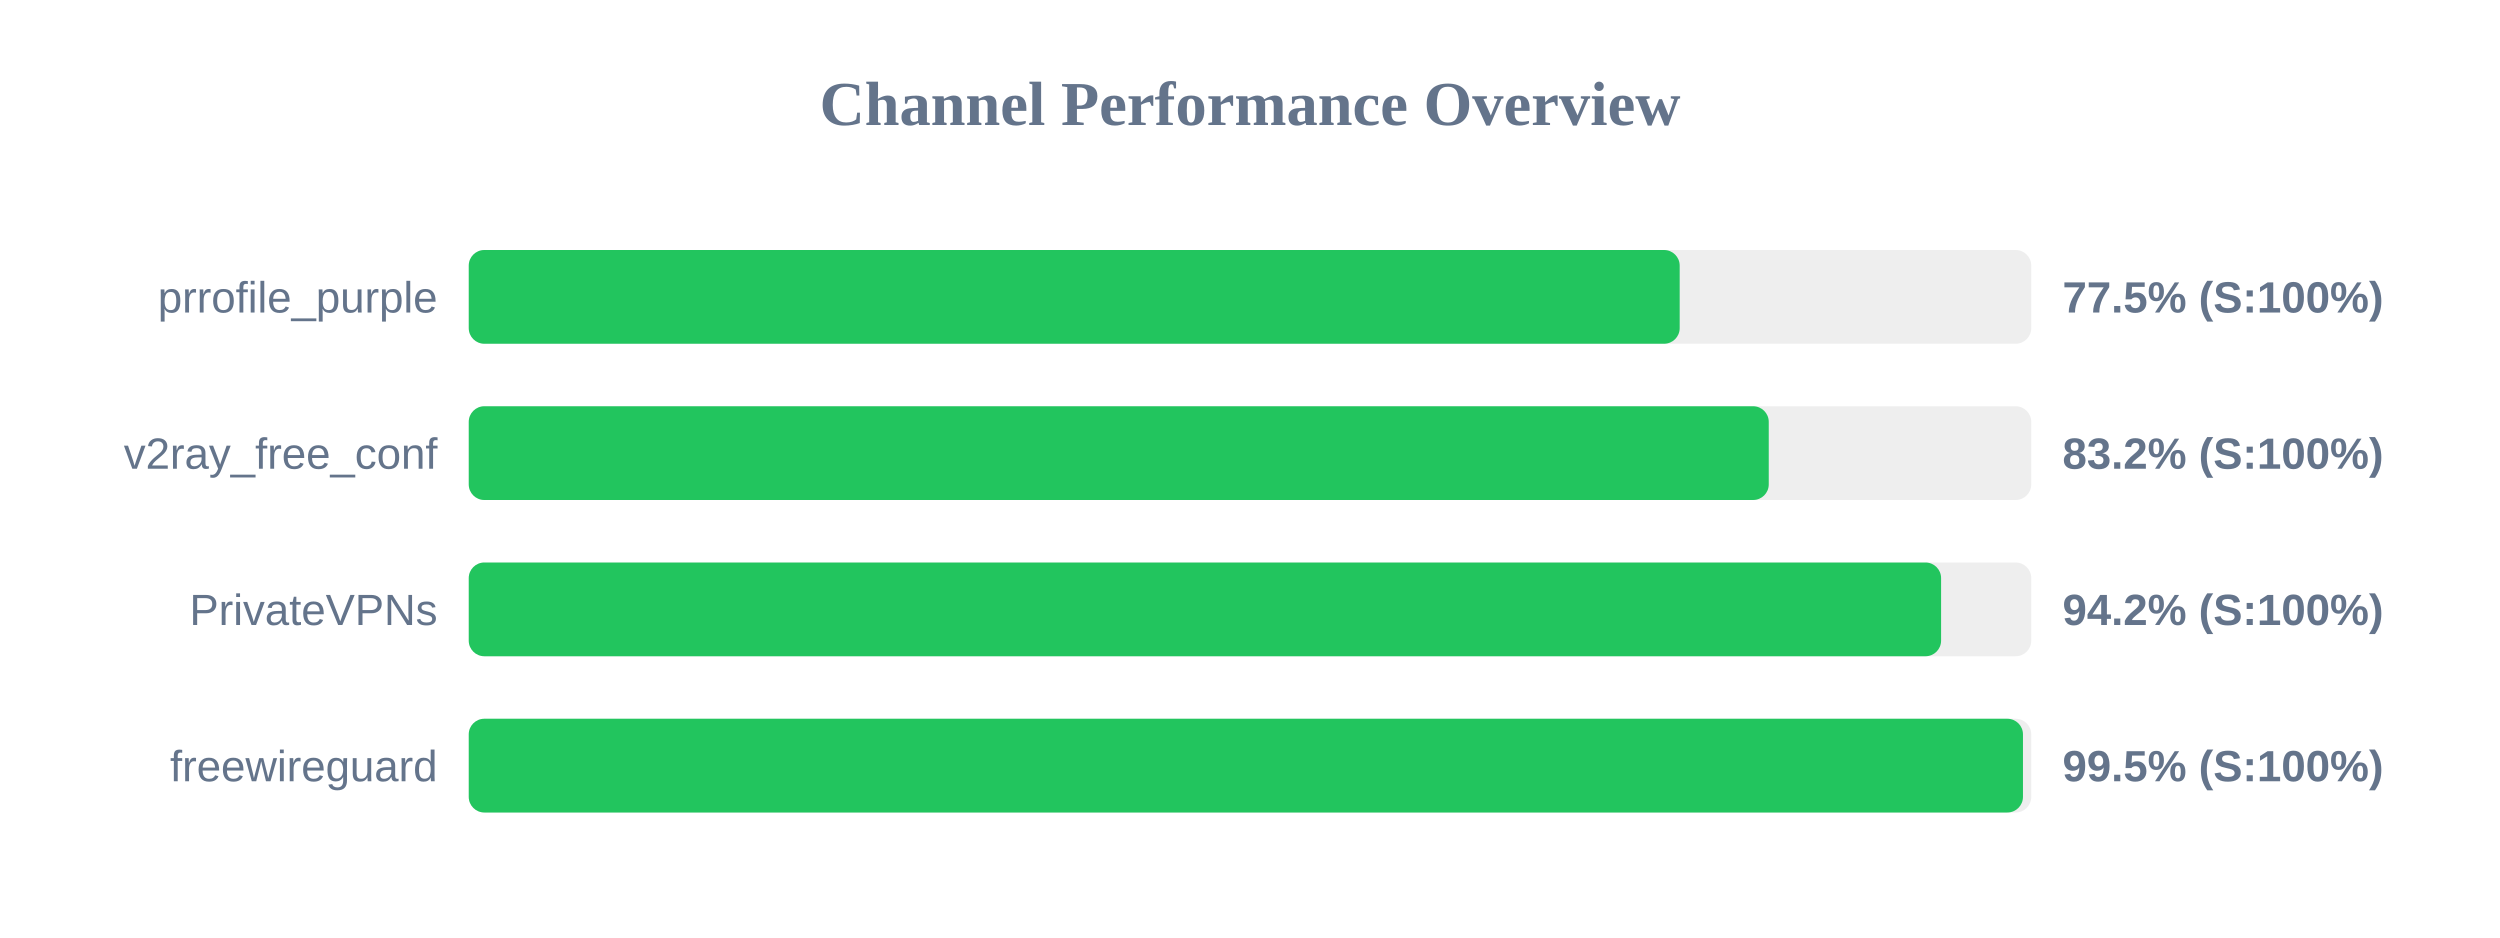
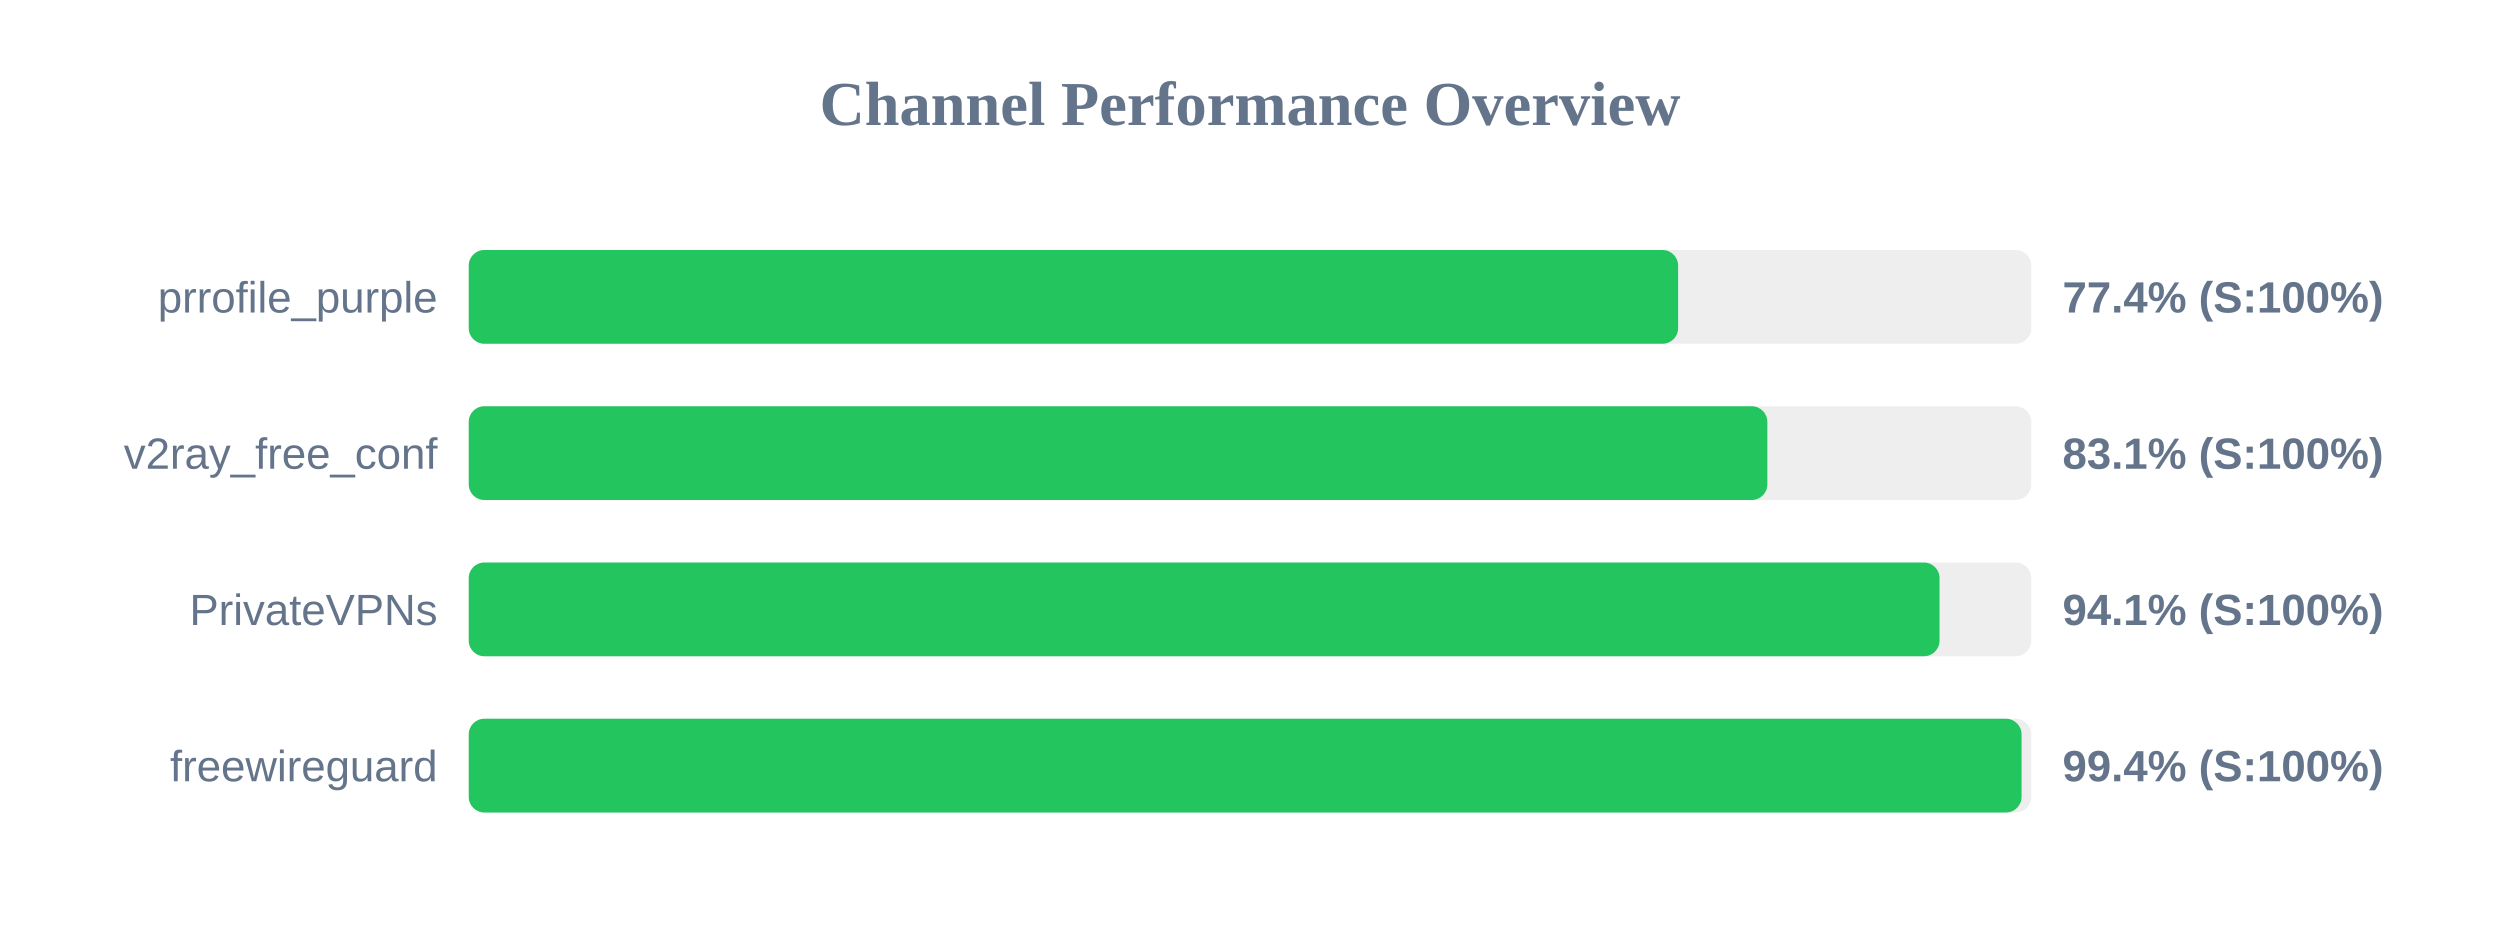
<svg xmlns="http://www.w3.org/2000/svg" width="800" height="300" version="1.1">
  <style>
        .row { font: 14px Arial; fill: #64748b; }
        .score { font: bold 14px Arial; fill: #64748b; }
    </style>
  <text x="400" y="40" text-anchor="middle" font-size="20px" font-weight="bold" fill="#64748b">Channel Performance Overview</text>
  <rect x="150" y="80" width="500" height="30" fill="#eee" rx="5" />
-   <rect x="150" y="80" width="387.5" height="30" fill="#22c55e" rx="5" />
+   <rect x="150" y="80" width="387.0" height="30" fill="#22c55e" rx="5" />
  <text x="140" y="100" text-anchor="end" class="row">prrofile_purple</text>
-   <text x="660" y="100" text-anchor="start" class="score">77.5% (S:100%)</text>
+   <text x="660" y="100" text-anchor="start" class="score">77.4% (S:100%)</text>
  <rect x="150" y="130" width="500" height="30" fill="#eee" rx="5" />
-   <rect x="150" y="130" width="416.0" height="30" fill="#22c55e" rx="5" />
+   <rect x="150" y="130" width="415.55" height="30" fill="#22c55e" rx="5" />
  <text x="140" y="150" text-anchor="end" class="row">v2ray_free_conf</text>
-   <text x="660" y="150" text-anchor="start" class="score">83.2% (S:100%)</text>
+   <text x="660" y="150" text-anchor="start" class="score">83.1% (S:100%)</text>
  <rect x="150" y="180" width="500" height="30" fill="#eee" rx="5" />
-   <rect x="150" y="180" width="471.15" height="30" fill="#22c55e" rx="5" />
+   <rect x="150" y="180" width="470.65" height="30" fill="#22c55e" rx="5" />
  <text x="140" y="200" text-anchor="end" class="row">PrivateVPNs</text>
-   <text x="660" y="200" text-anchor="start" class="score">94.2% (S:100%)</text>
+   <text x="660" y="200" text-anchor="start" class="score">94.1% (S:100%)</text>
  <rect x="150" y="230" width="500" height="30" fill="#eee" rx="5" />
-   <rect x="150" y="230" width="497.35" height="30" fill="#22c55e" rx="5" />
+   <rect x="150" y="230" width="496.9" height="30" fill="#22c55e" rx="5" />
  <text x="140" y="250" text-anchor="end" class="row">freewireguard</text>
-   <text x="660" y="250" text-anchor="start" class="score">99.5% (S:100%)</text>
+   <text x="660" y="250" text-anchor="start" class="score">99.4% (S:100%)</text>
</svg>
